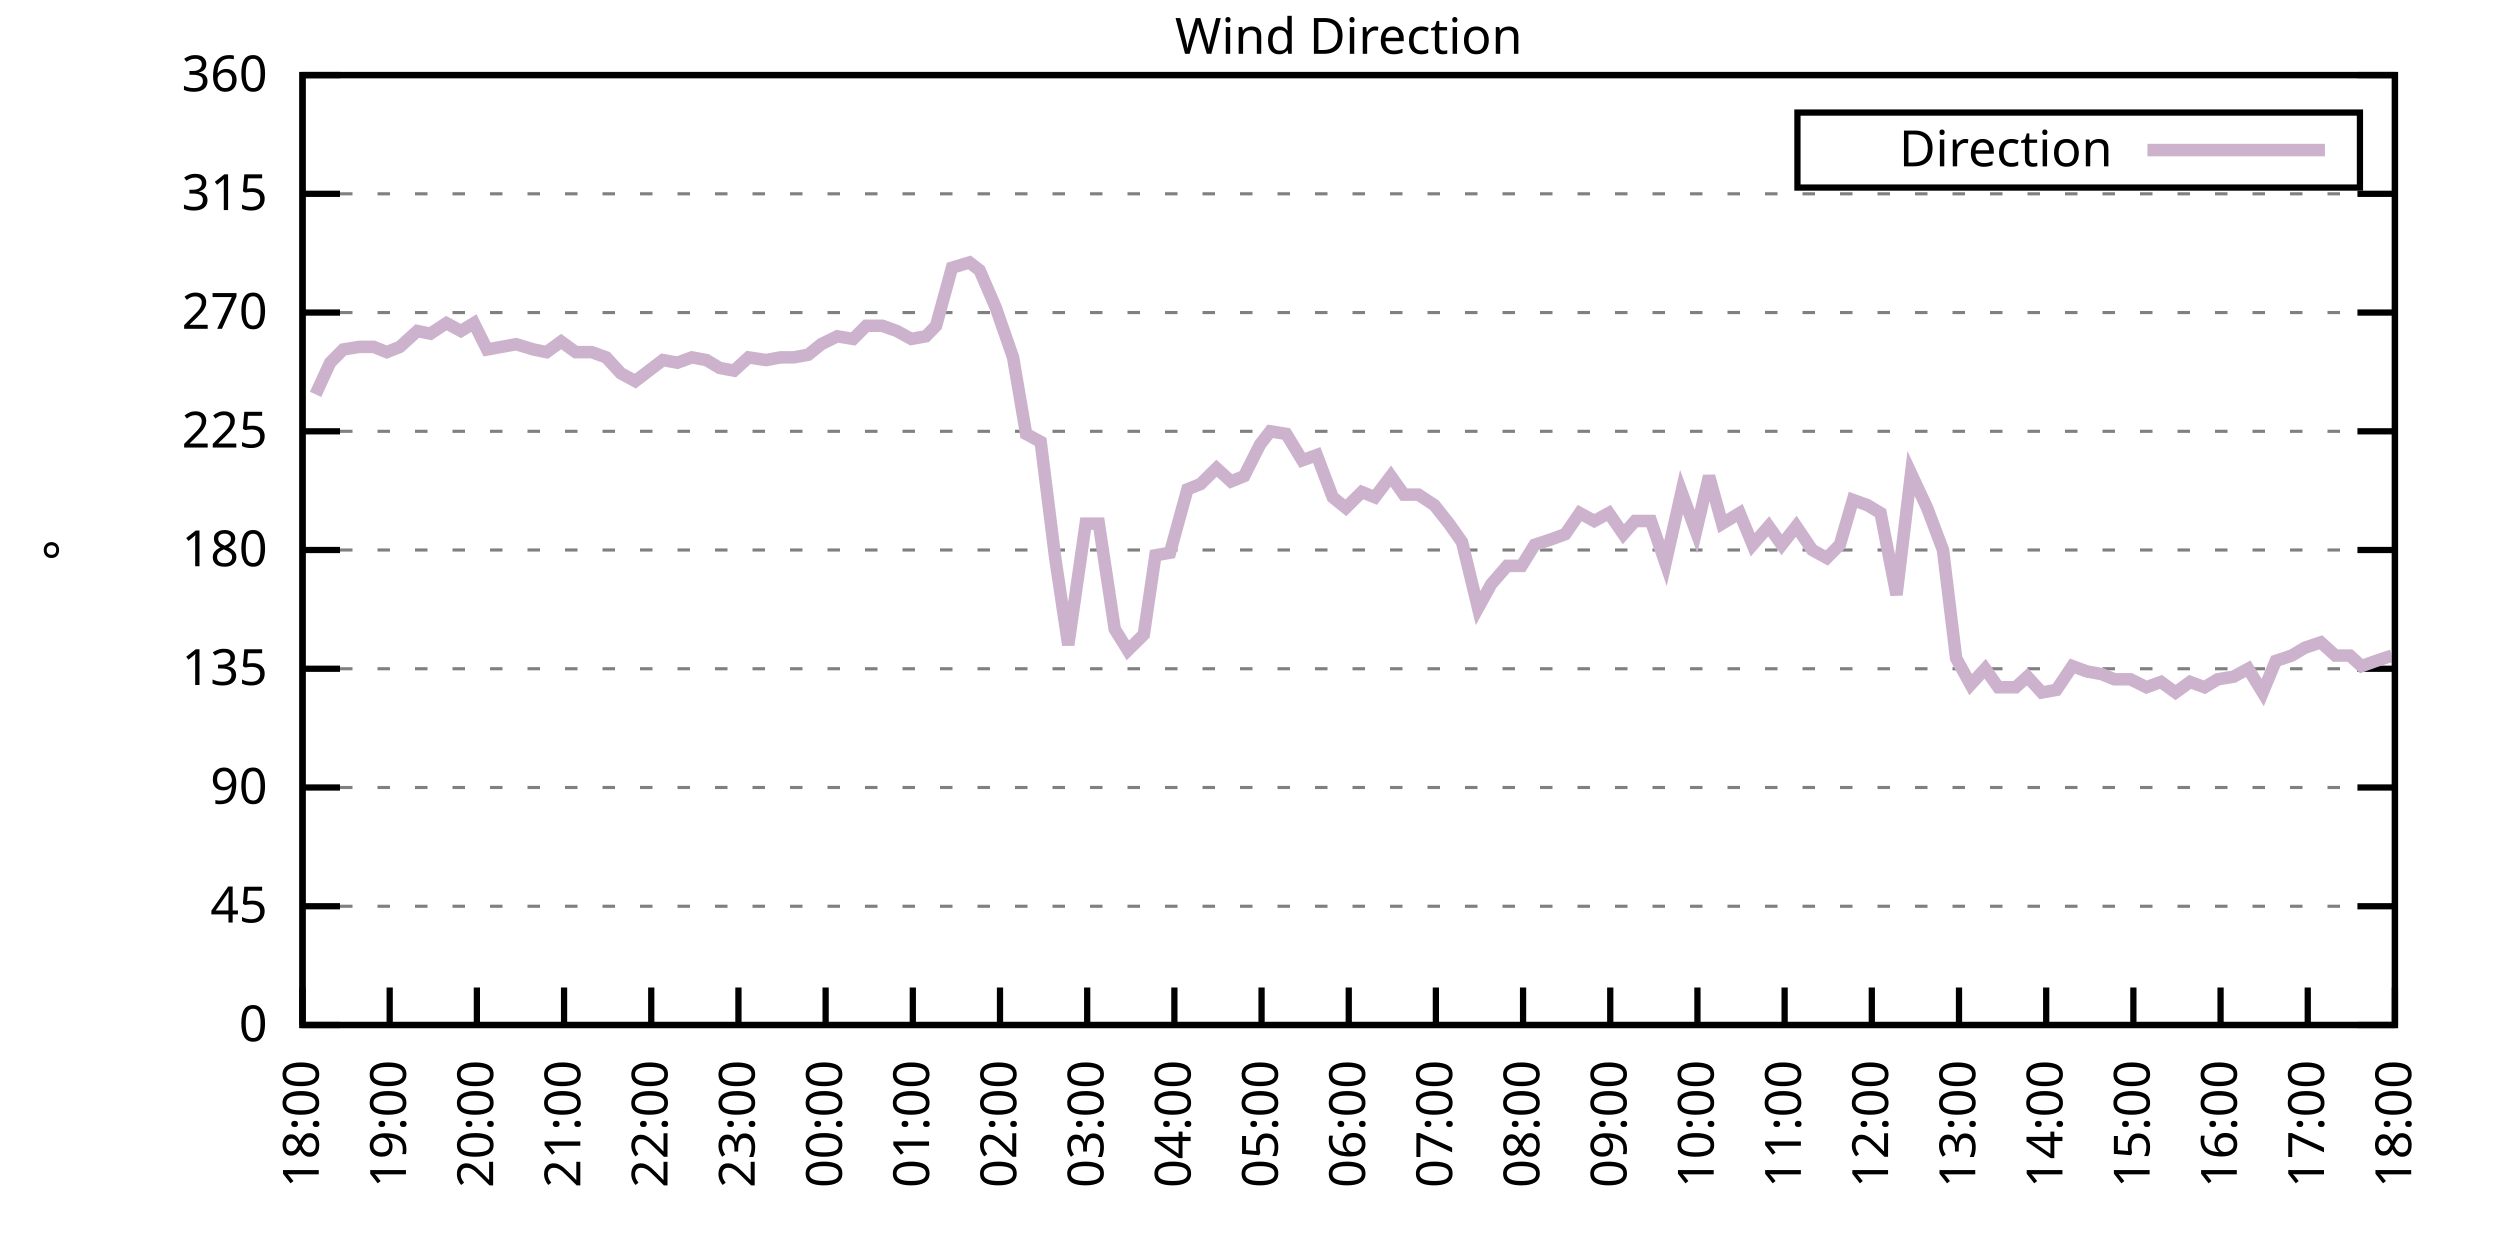
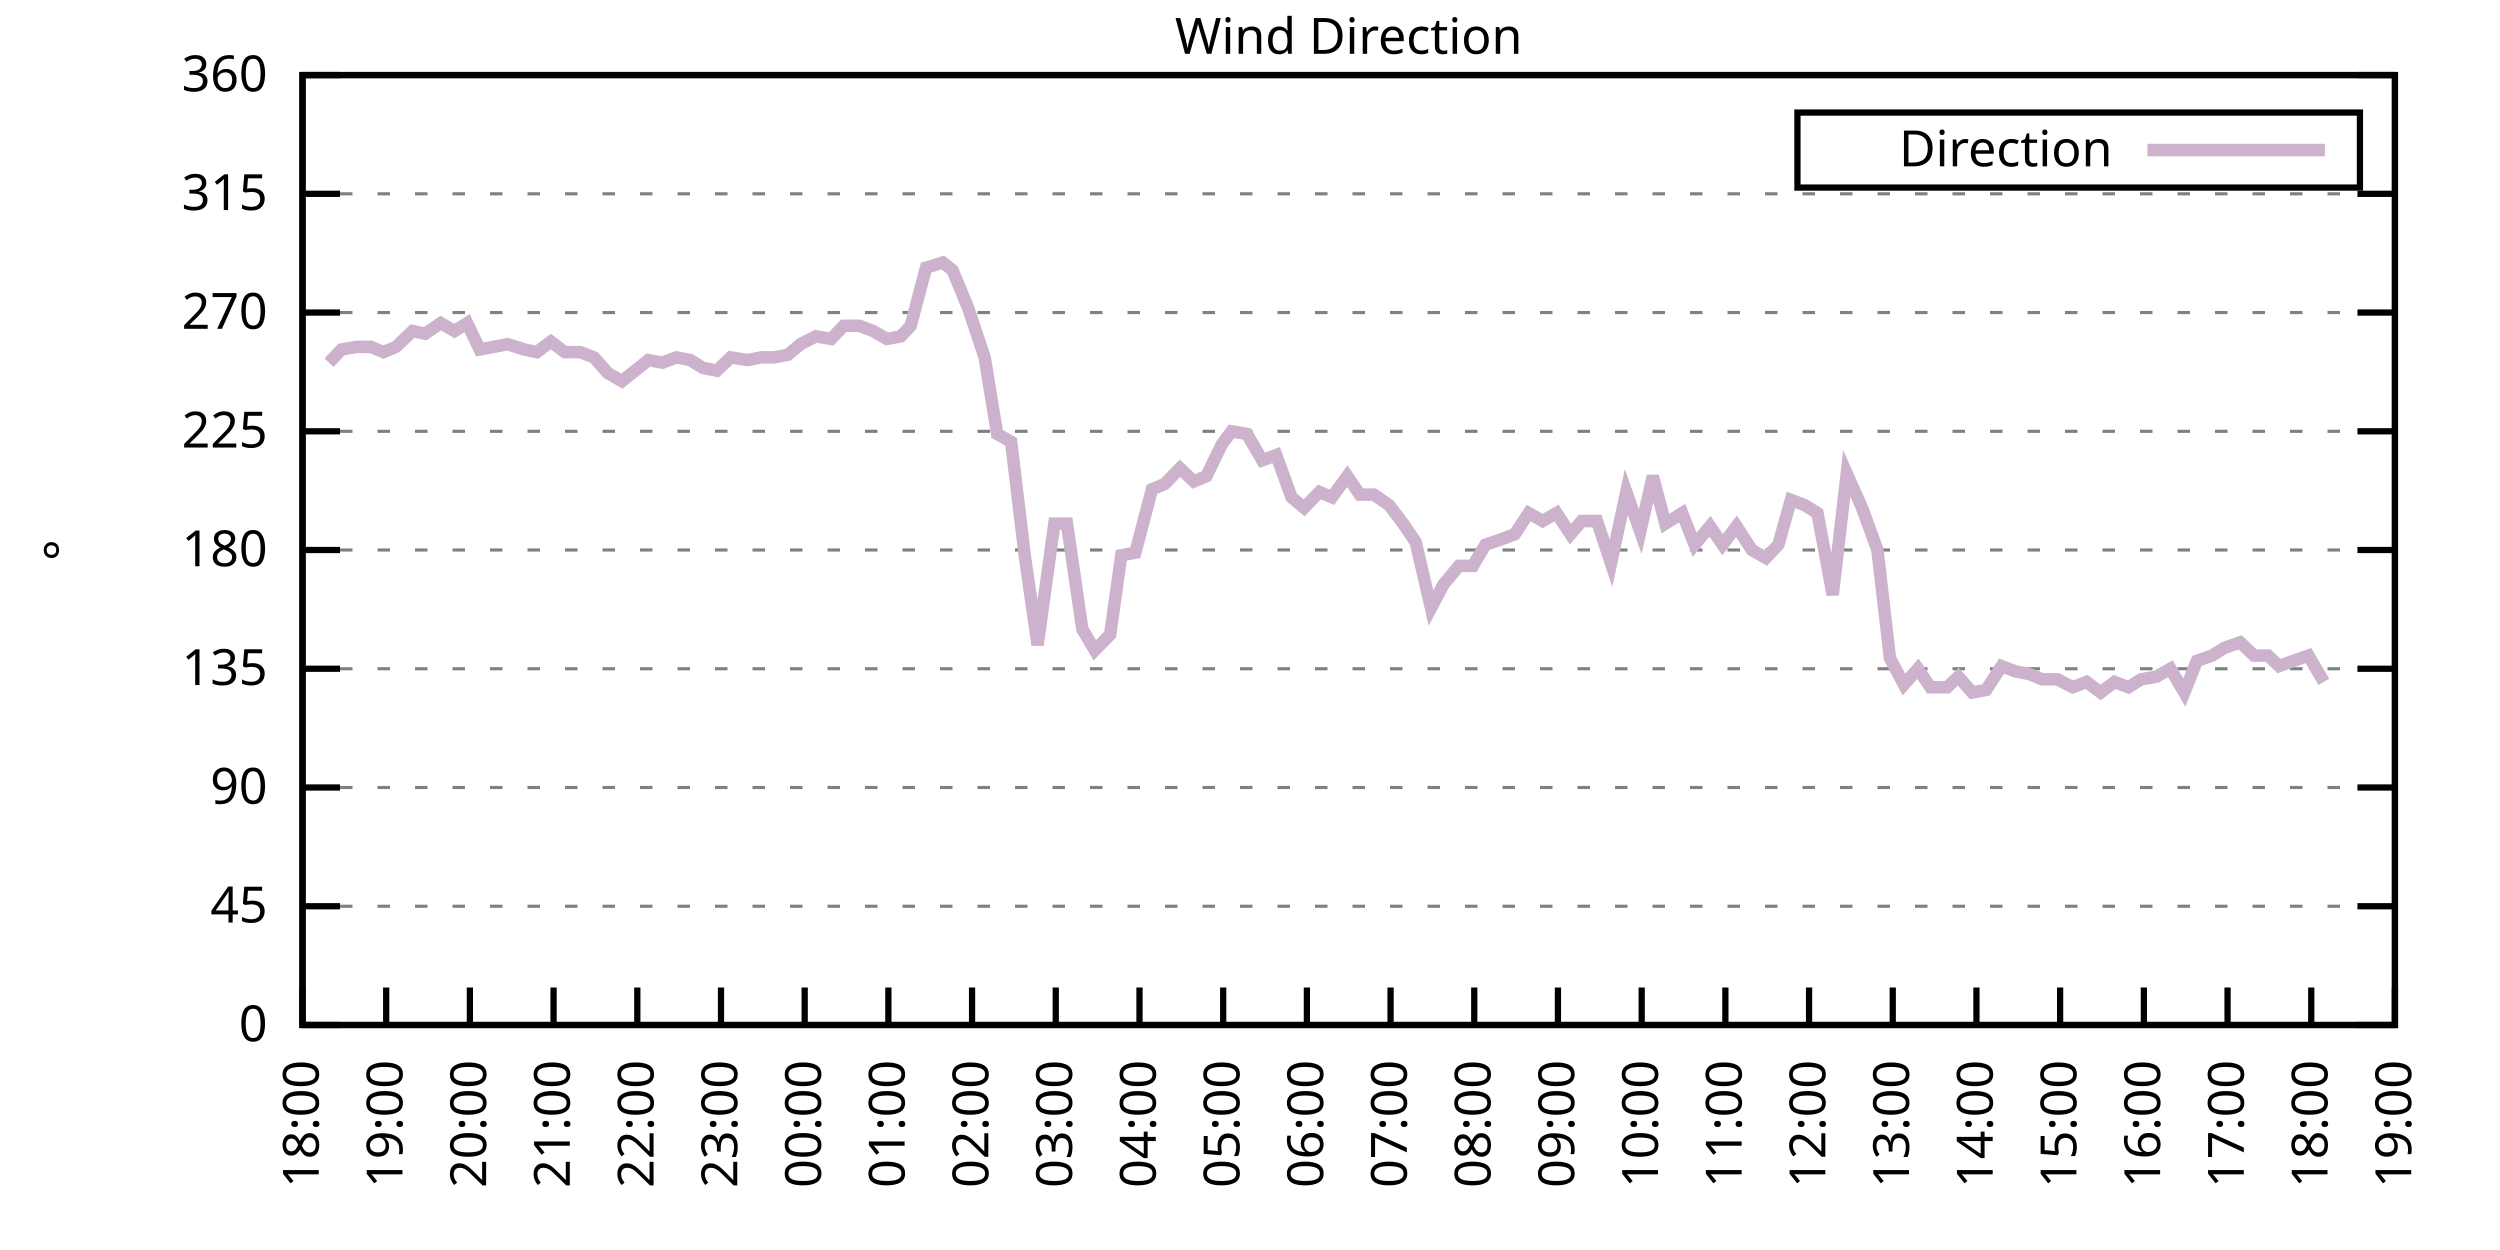
<svg xmlns="http://www.w3.org/2000/svg" xmlns:xlink="http://www.w3.org/1999/xlink" width="400" height="200" viewBox="0 0 400 200">
  <g id="gnuplot_canvas">
    <rect x="0" y="0" width="400" height="200" fill="none" />
    <defs>
      <circle id="gpDot" r="0.5" stroke-width="0.5" stroke="currentColor" />
      <path id="gpPt0" stroke-width="0.333" stroke="currentColor" d="M-1,0 h2 M0,-1 v2" />
      <path id="gpPt1" stroke-width="0.333" stroke="currentColor" d="M-1,-1 L1,1 M1,-1 L-1,1" />
      <path id="gpPt2" stroke-width="0.333" stroke="currentColor" d="M-1,0 L1,0 M0,-1 L0,1 M-1,-1 L1,1 M-1,1 L1,-1" />
      <rect id="gpPt3" stroke-width="0.333" stroke="currentColor" x="-1" y="-1" width="2" height="2" />
      <rect id="gpPt4" stroke-width="0.333" stroke="currentColor" fill="currentColor" x="-1" y="-1" width="2" height="2" />
      <circle id="gpPt5" stroke-width="0.333" stroke="currentColor" cx="0" cy="0" r="1" />
      <use xlink:href="#gpPt5" id="gpPt6" fill="currentColor" stroke="none" />
      <path id="gpPt7" stroke-width="0.333" stroke="currentColor" d="M0,-1.33 L-1.33,0.67 L1.33,0.67 z" />
      <use xlink:href="#gpPt7" id="gpPt8" fill="currentColor" stroke="none" />
      <use xlink:href="#gpPt7" id="gpPt9" stroke="currentColor" transform="rotate(180)" />
      <use xlink:href="#gpPt9" id="gpPt10" fill="currentColor" stroke="none" />
      <use xlink:href="#gpPt3" id="gpPt11" stroke="currentColor" transform="rotate(45)" />
      <use xlink:href="#gpPt11" id="gpPt12" fill="currentColor" stroke="none" />
      <path id="gpPt13" stroke-width="0.333" stroke="currentColor" d="M0,1.330 L1.265,0.411 L0.782,-1.067 L-0.782,-1.076 L-1.265,0.411 z" />
      <use xlink:href="#gpPt13" id="gpPt14" fill="currentColor" stroke="none" />
      <filter id="textbox" filterUnits="objectBoundingBox" x="0" y="0" height="1" width="1">
        <feFlood flood-color="white" flood-opacity="1" result="bgnd" />
        <feComposite in="SourceGraphic" in2="bgnd" operator="atop" />
      </filter>
      <filter id="greybox" filterUnits="objectBoundingBox" x="0" y="0" height="1" width="1">
        <feFlood flood-color="lightgrey" flood-opacity="1" result="grey" />
        <feComposite in="SourceGraphic" in2="grey" operator="atop" />
      </filter>
    </defs>
    <g fill="none" color="white" stroke="currentColor" stroke-width="1.00" stroke-linecap="butt" stroke-linejoin="miter">
</g>
    <g fill="none" color="black" stroke="currentColor" stroke-width="1.00" stroke-linecap="butt" stroke-linejoin="miter">
      <g stroke="none" shape-rendering="crispEdges">
        <polygon fill="rgb(255, 255, 255)" points="48.40,164.00 383.18,164.00 383.18,12.02 48.40,12.02 " />
      </g>
    </g>
    <g fill="none" color="black" stroke="currentColor" stroke-width="1.00" stroke-linecap="butt" stroke-linejoin="miter">
</g>
    <g fill="none" color="black" stroke="black" stroke-width="0.50" stroke-linecap="butt" stroke-linejoin="miter">
</g>
    <g fill="none" color="gray" stroke="currentColor" stroke-width="0.50" stroke-linecap="butt" stroke-linejoin="miter">
      <path stroke="gray" stroke-dasharray="2,4" class="gridline" d="M48.40,164.00 L383.19,164.00  " />
    </g>
    <g fill="none" color="gray" stroke="gray" stroke-width="1.00" stroke-linecap="butt" stroke-linejoin="miter">
</g>
    <g fill="none" color="black" stroke="currentColor" stroke-width="1.00" stroke-linecap="butt" stroke-linejoin="miter">
      <path stroke="black" d="M48.40,164.00 L54.40,164.00 M383.19,164.00 L377.19,164.00  " />
      <g transform="translate(42.80,166.60)" stroke="none" fill="black" font-family="Sans" font-size="8.00" text-anchor="end">
        <text>
          <tspan font-family="Sans"> 0</tspan>
        </text>
      </g>
    </g>
    <g fill="none" color="black" stroke="currentColor" stroke-width="1.00" stroke-linecap="butt" stroke-linejoin="miter">
</g>
    <g fill="none" color="black" stroke="black" stroke-width="0.50" stroke-linecap="butt" stroke-linejoin="miter">
</g>
    <g fill="none" color="gray" stroke="currentColor" stroke-width="0.50" stroke-linecap="butt" stroke-linejoin="miter">
      <path stroke="gray" stroke-dasharray="2,4" class="gridline" d="M48.40,145.00 L383.19,145.00  " />
    </g>
    <g fill="none" color="gray" stroke="gray" stroke-width="1.00" stroke-linecap="butt" stroke-linejoin="miter">
</g>
    <g fill="none" color="black" stroke="currentColor" stroke-width="1.00" stroke-linecap="butt" stroke-linejoin="miter">
      <path stroke="black" d="M48.40,145.00 L54.40,145.00 M383.19,145.00 L377.19,145.00  " />
      <g transform="translate(42.80,147.60)" stroke="none" fill="black" font-family="Sans" font-size="8.00" text-anchor="end">
        <text>
          <tspan font-family="Sans"> 45</tspan>
        </text>
      </g>
    </g>
    <g fill="none" color="black" stroke="currentColor" stroke-width="1.00" stroke-linecap="butt" stroke-linejoin="miter">
</g>
    <g fill="none" color="black" stroke="black" stroke-width="0.50" stroke-linecap="butt" stroke-linejoin="miter">
</g>
    <g fill="none" color="gray" stroke="currentColor" stroke-width="0.50" stroke-linecap="butt" stroke-linejoin="miter">
      <path stroke="gray" stroke-dasharray="2,4" class="gridline" d="M48.40,126.00 L383.19,126.00  " />
    </g>
    <g fill="none" color="gray" stroke="gray" stroke-width="1.00" stroke-linecap="butt" stroke-linejoin="miter">
</g>
    <g fill="none" color="black" stroke="currentColor" stroke-width="1.00" stroke-linecap="butt" stroke-linejoin="miter">
      <path stroke="black" d="M48.40,126.00 L54.40,126.00 M383.19,126.00 L377.19,126.00  " />
      <g transform="translate(42.80,128.60)" stroke="none" fill="black" font-family="Sans" font-size="8.00" text-anchor="end">
        <text>
          <tspan font-family="Sans"> 90</tspan>
        </text>
      </g>
    </g>
    <g fill="none" color="black" stroke="currentColor" stroke-width="1.00" stroke-linecap="butt" stroke-linejoin="miter">
</g>
    <g fill="none" color="black" stroke="black" stroke-width="0.50" stroke-linecap="butt" stroke-linejoin="miter">
</g>
    <g fill="none" color="gray" stroke="currentColor" stroke-width="0.50" stroke-linecap="butt" stroke-linejoin="miter">
      <path stroke="gray" stroke-dasharray="2,4" class="gridline" d="M48.40,107.00 L383.19,107.00  " />
    </g>
    <g fill="none" color="gray" stroke="gray" stroke-width="1.00" stroke-linecap="butt" stroke-linejoin="miter">
</g>
    <g fill="none" color="black" stroke="currentColor" stroke-width="1.00" stroke-linecap="butt" stroke-linejoin="miter">
      <path stroke="black" d="M48.40,107.00 L54.40,107.00 M383.19,107.00 L377.19,107.00  " />
      <g transform="translate(42.80,109.60)" stroke="none" fill="black" font-family="Sans" font-size="8.00" text-anchor="end">
        <text>
          <tspan font-family="Sans"> 135</tspan>
        </text>
      </g>
    </g>
    <g fill="none" color="black" stroke="currentColor" stroke-width="1.00" stroke-linecap="butt" stroke-linejoin="miter">
</g>
    <g fill="none" color="black" stroke="black" stroke-width="0.50" stroke-linecap="butt" stroke-linejoin="miter">
</g>
    <g fill="none" color="gray" stroke="currentColor" stroke-width="0.50" stroke-linecap="butt" stroke-linejoin="miter">
      <path stroke="gray" stroke-dasharray="2,4" class="gridline" d="M48.40,88.00 L383.19,88.00  " />
    </g>
    <g fill="none" color="gray" stroke="gray" stroke-width="1.00" stroke-linecap="butt" stroke-linejoin="miter">
</g>
    <g fill="none" color="black" stroke="currentColor" stroke-width="1.00" stroke-linecap="butt" stroke-linejoin="miter">
      <path stroke="black" d="M48.40,88.00 L54.40,88.00 M383.19,88.00 L377.19,88.00  " />
      <g transform="translate(42.80,90.60)" stroke="none" fill="black" font-family="Sans" font-size="8.00" text-anchor="end">
        <text>
          <tspan font-family="Sans"> 180</tspan>
        </text>
      </g>
    </g>
    <g fill="none" color="black" stroke="currentColor" stroke-width="1.00" stroke-linecap="butt" stroke-linejoin="miter">
</g>
    <g fill="none" color="black" stroke="black" stroke-width="0.50" stroke-linecap="butt" stroke-linejoin="miter">
</g>
    <g fill="none" color="gray" stroke="currentColor" stroke-width="0.50" stroke-linecap="butt" stroke-linejoin="miter">
      <path stroke="gray" stroke-dasharray="2,4" class="gridline" d="M48.40,69.01 L383.19,69.01  " />
    </g>
    <g fill="none" color="gray" stroke="gray" stroke-width="1.00" stroke-linecap="butt" stroke-linejoin="miter">
</g>
    <g fill="none" color="black" stroke="currentColor" stroke-width="1.00" stroke-linecap="butt" stroke-linejoin="miter">
      <path stroke="black" d="M48.40,69.01 L54.40,69.01 M383.19,69.01 L377.19,69.01  " />
      <g transform="translate(42.80,71.61)" stroke="none" fill="black" font-family="Sans" font-size="8.00" text-anchor="end">
        <text>
          <tspan font-family="Sans"> 225</tspan>
        </text>
      </g>
    </g>
    <g fill="none" color="black" stroke="currentColor" stroke-width="1.00" stroke-linecap="butt" stroke-linejoin="miter">
</g>
    <g fill="none" color="black" stroke="black" stroke-width="0.50" stroke-linecap="butt" stroke-linejoin="miter">
</g>
    <g fill="none" color="gray" stroke="currentColor" stroke-width="0.50" stroke-linecap="butt" stroke-linejoin="miter">
      <path stroke="gray" stroke-dasharray="2,4" class="gridline" d="M48.40,50.01 L383.19,50.01  " />
    </g>
    <g fill="none" color="gray" stroke="gray" stroke-width="1.00" stroke-linecap="butt" stroke-linejoin="miter">
</g>
    <g fill="none" color="black" stroke="currentColor" stroke-width="1.00" stroke-linecap="butt" stroke-linejoin="miter">
      <path stroke="black" d="M48.40,50.01 L54.40,50.01 M383.19,50.01 L377.19,50.01  " />
      <g transform="translate(42.80,52.61)" stroke="none" fill="black" font-family="Sans" font-size="8.00" text-anchor="end">
        <text>
          <tspan font-family="Sans"> 270</tspan>
        </text>
      </g>
    </g>
    <g fill="none" color="black" stroke="currentColor" stroke-width="1.00" stroke-linecap="butt" stroke-linejoin="miter">
</g>
    <g fill="none" color="black" stroke="black" stroke-width="0.50" stroke-linecap="butt" stroke-linejoin="miter">
</g>
    <g fill="none" color="gray" stroke="currentColor" stroke-width="0.50" stroke-linecap="butt" stroke-linejoin="miter">
      <path stroke="gray" stroke-dasharray="2,4" class="gridline" d="M48.40,31.01 L383.19,31.01  " />
    </g>
    <g fill="none" color="gray" stroke="gray" stroke-width="1.00" stroke-linecap="butt" stroke-linejoin="miter">
</g>
    <g fill="none" color="black" stroke="currentColor" stroke-width="1.00" stroke-linecap="butt" stroke-linejoin="miter">
      <path stroke="black" d="M48.40,31.01 L54.40,31.01 M383.19,31.01 L377.19,31.01  " />
      <g transform="translate(42.80,33.61)" stroke="none" fill="black" font-family="Sans" font-size="8.00" text-anchor="end">
        <text>
          <tspan font-family="Sans"> 315</tspan>
        </text>
      </g>
    </g>
    <g fill="none" color="black" stroke="currentColor" stroke-width="1.00" stroke-linecap="butt" stroke-linejoin="miter">
</g>
    <g fill="none" color="black" stroke="black" stroke-width="0.50" stroke-linecap="butt" stroke-linejoin="miter">
</g>
    <g fill="none" color="gray" stroke="currentColor" stroke-width="0.50" stroke-linecap="butt" stroke-linejoin="miter">
      <path stroke="gray" stroke-dasharray="2,4" class="gridline" d="M48.40,12.01 L383.19,12.01  " />
    </g>
    <g fill="none" color="gray" stroke="gray" stroke-width="1.00" stroke-linecap="butt" stroke-linejoin="miter">
</g>
    <g fill="none" color="black" stroke="currentColor" stroke-width="1.00" stroke-linecap="butt" stroke-linejoin="miter">
      <path stroke="black" d="M48.40,12.01 L54.40,12.01 M383.19,12.01 L377.19,12.01  " />
      <g transform="translate(42.80,14.61)" stroke="none" fill="black" font-family="Sans" font-size="8.00" text-anchor="end">
        <text>
          <tspan font-family="Sans"> 360</tspan>
        </text>
      </g>
    </g>
    <g fill="none" color="black" stroke="currentColor" stroke-width="1.00" stroke-linecap="butt" stroke-linejoin="miter">
      <path stroke="black" d="M48.40,164.00 L48.40,158.00  " />
      <g transform="translate(51.00,169.60) rotate(270.00)" stroke="none" fill="black" font-family="Sans" font-size="8.00" text-anchor="end">
        <text>
          <tspan font-family="Sans">18:00</tspan>
        </text>
      </g>
    </g>
    <g fill="none" color="black" stroke="currentColor" stroke-width="1.00" stroke-linecap="butt" stroke-linejoin="miter">
-       <path stroke="black" d="M62.35,164.00 L62.35,158.00  " />
-       <g transform="translate(64.95,169.60) rotate(270.00)" stroke="none" fill="black" font-family="Sans" font-size="8.00" text-anchor="end">
+       <path stroke="black" d="M61.79,164.00 L61.79,158.00  " />
+       <g transform="translate(64.39,169.60) rotate(270.00)" stroke="none" fill="black" font-family="Sans" font-size="8.00" text-anchor="end">
        <text>
          <tspan font-family="Sans">19:00</tspan>
        </text>
      </g>
    </g>
    <g fill="none" color="black" stroke="currentColor" stroke-width="1.00" stroke-linecap="butt" stroke-linejoin="miter">
-       <path stroke="black" d="M76.30,164.00 L76.30,158.00  " />
-       <g transform="translate(78.90,169.60) rotate(270.00)" stroke="none" fill="black" font-family="Sans" font-size="8.00" text-anchor="end">
+       <path stroke="black" d="M75.18,164.00 L75.18,158.00  " />
+       <g transform="translate(77.78,169.60) rotate(270.00)" stroke="none" fill="black" font-family="Sans" font-size="8.00" text-anchor="end">
        <text>
          <tspan font-family="Sans">20:00</tspan>
        </text>
      </g>
    </g>
    <g fill="none" color="black" stroke="currentColor" stroke-width="1.00" stroke-linecap="butt" stroke-linejoin="miter">
-       <path stroke="black" d="M90.25,164.00 L90.25,158.00  " />
-       <g transform="translate(92.85,169.60) rotate(270.00)" stroke="none" fill="black" font-family="Sans" font-size="8.00" text-anchor="end">
+       <path stroke="black" d="M88.57,164.00 L88.57,158.00  " />
+       <g transform="translate(91.17,169.60) rotate(270.00)" stroke="none" fill="black" font-family="Sans" font-size="8.00" text-anchor="end">
        <text>
          <tspan font-family="Sans">21:00</tspan>
        </text>
      </g>
    </g>
    <g fill="none" color="black" stroke="currentColor" stroke-width="1.00" stroke-linecap="butt" stroke-linejoin="miter">
-       <path stroke="black" d="M104.20,164.00 L104.20,158.00  " />
-       <g transform="translate(106.80,169.60) rotate(270.00)" stroke="none" fill="black" font-family="Sans" font-size="8.00" text-anchor="end">
+       <path stroke="black" d="M101.97,164.00 L101.97,158.00  " />
+       <g transform="translate(104.57,169.60) rotate(270.00)" stroke="none" fill="black" font-family="Sans" font-size="8.00" text-anchor="end">
        <text>
          <tspan font-family="Sans">22:00</tspan>
        </text>
      </g>
    </g>
    <g fill="none" color="black" stroke="currentColor" stroke-width="1.00" stroke-linecap="butt" stroke-linejoin="miter">
-       <path stroke="black" d="M118.15,164.00 L118.15,158.00  " />
-       <g transform="translate(120.75,169.60) rotate(270.00)" stroke="none" fill="black" font-family="Sans" font-size="8.00" text-anchor="end">
+       <path stroke="black" d="M115.36,164.00 L115.36,158.00  " />
+       <g transform="translate(117.96,169.60) rotate(270.00)" stroke="none" fill="black" font-family="Sans" font-size="8.00" text-anchor="end">
        <text>
          <tspan font-family="Sans">23:00</tspan>
        </text>
      </g>
    </g>
    <g fill="none" color="black" stroke="currentColor" stroke-width="1.00" stroke-linecap="butt" stroke-linejoin="miter">
-       <path stroke="black" d="M132.10,164.00 L132.10,158.00  " />
-       <g transform="translate(134.70,169.60) rotate(270.00)" stroke="none" fill="black" font-family="Sans" font-size="8.00" text-anchor="end">
+       <path stroke="black" d="M128.75,164.00 L128.75,158.00  " />
+       <g transform="translate(131.35,169.60) rotate(270.00)" stroke="none" fill="black" font-family="Sans" font-size="8.00" text-anchor="end">
        <text>
          <tspan font-family="Sans">00:00</tspan>
        </text>
      </g>
    </g>
    <g fill="none" color="black" stroke="currentColor" stroke-width="1.00" stroke-linecap="butt" stroke-linejoin="miter">
-       <path stroke="black" d="M146.05,164.00 L146.05,158.00  " />
-       <g transform="translate(148.65,169.60) rotate(270.00)" stroke="none" fill="black" font-family="Sans" font-size="8.00" text-anchor="end">
+       <path stroke="black" d="M142.14,164.00 L142.14,158.00  " />
+       <g transform="translate(144.74,169.60) rotate(270.00)" stroke="none" fill="black" font-family="Sans" font-size="8.00" text-anchor="end">
        <text>
          <tspan font-family="Sans">01:00</tspan>
        </text>
      </g>
    </g>
    <g fill="none" color="black" stroke="currentColor" stroke-width="1.00" stroke-linecap="butt" stroke-linejoin="miter">
-       <path stroke="black" d="M160.00,164.00 L160.00,158.00  " />
-       <g transform="translate(162.60,169.60) rotate(270.00)" stroke="none" fill="black" font-family="Sans" font-size="8.00" text-anchor="end">
+       <path stroke="black" d="M155.53,164.00 L155.53,158.00  " />
+       <g transform="translate(158.13,169.60) rotate(270.00)" stroke="none" fill="black" font-family="Sans" font-size="8.00" text-anchor="end">
        <text>
          <tspan font-family="Sans">02:00</tspan>
        </text>
      </g>
    </g>
    <g fill="none" color="black" stroke="currentColor" stroke-width="1.00" stroke-linecap="butt" stroke-linejoin="miter">
-       <path stroke="black" d="M173.95,164.00 L173.95,158.00  " />
-       <g transform="translate(176.55,169.60) rotate(270.00)" stroke="none" fill="black" font-family="Sans" font-size="8.00" text-anchor="end">
+       <path stroke="black" d="M168.92,164.00 L168.92,158.00  " />
+       <g transform="translate(171.52,169.60) rotate(270.00)" stroke="none" fill="black" font-family="Sans" font-size="8.00" text-anchor="end">
        <text>
          <tspan font-family="Sans">03:00</tspan>
        </text>
      </g>
    </g>
    <g fill="none" color="black" stroke="currentColor" stroke-width="1.00" stroke-linecap="butt" stroke-linejoin="miter">
-       <path stroke="black" d="M187.90,164.00 L187.90,158.00  " />
-       <g transform="translate(190.50,169.60) rotate(270.00)" stroke="none" fill="black" font-family="Sans" font-size="8.00" text-anchor="end">
+       <path stroke="black" d="M182.32,164.00 L182.32,158.00  " />
+       <g transform="translate(184.92,169.60) rotate(270.00)" stroke="none" fill="black" font-family="Sans" font-size="8.00" text-anchor="end">
        <text>
          <tspan font-family="Sans">04:00</tspan>
        </text>
      </g>
    </g>
    <g fill="none" color="black" stroke="currentColor" stroke-width="1.00" stroke-linecap="butt" stroke-linejoin="miter">
-       <path stroke="black" d="M201.85,164.00 L201.85,158.00  " />
-       <g transform="translate(204.45,169.60) rotate(270.00)" stroke="none" fill="black" font-family="Sans" font-size="8.00" text-anchor="end">
+       <path stroke="black" d="M195.71,164.00 L195.71,158.00  " />
+       <g transform="translate(198.31,169.60) rotate(270.00)" stroke="none" fill="black" font-family="Sans" font-size="8.00" text-anchor="end">
        <text>
          <tspan font-family="Sans">05:00</tspan>
        </text>
      </g>
    </g>
    <g fill="none" color="black" stroke="currentColor" stroke-width="1.00" stroke-linecap="butt" stroke-linejoin="miter">
-       <path stroke="black" d="M215.80,164.00 L215.80,158.00  " />
-       <g transform="translate(218.40,169.60) rotate(270.00)" stroke="none" fill="black" font-family="Sans" font-size="8.00" text-anchor="end">
+       <path stroke="black" d="M209.10,164.00 L209.10,158.00  " />
+       <g transform="translate(211.70,169.60) rotate(270.00)" stroke="none" fill="black" font-family="Sans" font-size="8.00" text-anchor="end">
        <text>
          <tspan font-family="Sans">06:00</tspan>
        </text>
      </g>
    </g>
    <g fill="none" color="black" stroke="currentColor" stroke-width="1.00" stroke-linecap="butt" stroke-linejoin="miter">
-       <path stroke="black" d="M229.74,164.00 L229.74,158.00  " />
-       <g transform="translate(232.34,169.60) rotate(270.00)" stroke="none" fill="black" font-family="Sans" font-size="8.00" text-anchor="end">
+       <path stroke="black" d="M222.49,164.00 L222.49,158.00  " />
+       <g transform="translate(225.09,169.60) rotate(270.00)" stroke="none" fill="black" font-family="Sans" font-size="8.00" text-anchor="end">
        <text>
          <tspan font-family="Sans">07:00</tspan>
        </text>
      </g>
    </g>
    <g fill="none" color="black" stroke="currentColor" stroke-width="1.00" stroke-linecap="butt" stroke-linejoin="miter">
-       <path stroke="black" d="M243.69,164.00 L243.69,158.00  " />
-       <g transform="translate(246.29,169.60) rotate(270.00)" stroke="none" fill="black" font-family="Sans" font-size="8.00" text-anchor="end">
+       <path stroke="black" d="M235.88,164.00 L235.88,158.00  " />
+       <g transform="translate(238.48,169.60) rotate(270.00)" stroke="none" fill="black" font-family="Sans" font-size="8.00" text-anchor="end">
        <text>
          <tspan font-family="Sans">08:00</tspan>
        </text>
      </g>
    </g>
    <g fill="none" color="black" stroke="currentColor" stroke-width="1.00" stroke-linecap="butt" stroke-linejoin="miter">
-       <path stroke="black" d="M257.64,164.00 L257.64,158.00  " />
-       <g transform="translate(260.24,169.60) rotate(270.00)" stroke="none" fill="black" font-family="Sans" font-size="8.00" text-anchor="end">
+       <path stroke="black" d="M249.27,164.00 L249.27,158.00  " />
+       <g transform="translate(251.87,169.60) rotate(270.00)" stroke="none" fill="black" font-family="Sans" font-size="8.00" text-anchor="end">
        <text>
          <tspan font-family="Sans">09:00</tspan>
        </text>
      </g>
    </g>
    <g fill="none" color="black" stroke="currentColor" stroke-width="1.00" stroke-linecap="butt" stroke-linejoin="miter">
-       <path stroke="black" d="M271.59,164.00 L271.59,158.00  " />
-       <g transform="translate(274.19,169.60) rotate(270.00)" stroke="none" fill="black" font-family="Sans" font-size="8.00" text-anchor="end">
+       <path stroke="black" d="M262.67,164.00 L262.67,158.00  " />
+       <g transform="translate(265.27,169.60) rotate(270.00)" stroke="none" fill="black" font-family="Sans" font-size="8.00" text-anchor="end">
        <text>
          <tspan font-family="Sans">10:00</tspan>
        </text>
      </g>
    </g>
    <g fill="none" color="black" stroke="currentColor" stroke-width="1.00" stroke-linecap="butt" stroke-linejoin="miter">
-       <path stroke="black" d="M285.54,164.00 L285.54,158.00  " />
-       <g transform="translate(288.14,169.60) rotate(270.00)" stroke="none" fill="black" font-family="Sans" font-size="8.00" text-anchor="end">
+       <path stroke="black" d="M276.06,164.00 L276.06,158.00  " />
+       <g transform="translate(278.66,169.60) rotate(270.00)" stroke="none" fill="black" font-family="Sans" font-size="8.00" text-anchor="end">
        <text>
          <tspan font-family="Sans">11:00</tspan>
        </text>
      </g>
    </g>
    <g fill="none" color="black" stroke="currentColor" stroke-width="1.00" stroke-linecap="butt" stroke-linejoin="miter">
-       <path stroke="black" d="M299.49,164.00 L299.49,158.00  " />
-       <g transform="translate(302.09,169.60) rotate(270.00)" stroke="none" fill="black" font-family="Sans" font-size="8.00" text-anchor="end">
+       <path stroke="black" d="M289.45,164.00 L289.45,158.00  " />
+       <g transform="translate(292.05,169.60) rotate(270.00)" stroke="none" fill="black" font-family="Sans" font-size="8.00" text-anchor="end">
        <text>
          <tspan font-family="Sans">12:00</tspan>
        </text>
      </g>
    </g>
    <g fill="none" color="black" stroke="currentColor" stroke-width="1.00" stroke-linecap="butt" stroke-linejoin="miter">
-       <path stroke="black" d="M313.44,164.00 L313.44,158.00  " />
-       <g transform="translate(316.04,169.60) rotate(270.00)" stroke="none" fill="black" font-family="Sans" font-size="8.00" text-anchor="end">
+       <path stroke="black" d="M302.84,164.00 L302.84,158.00  " />
+       <g transform="translate(305.44,169.60) rotate(270.00)" stroke="none" fill="black" font-family="Sans" font-size="8.00" text-anchor="end">
        <text>
          <tspan font-family="Sans">13:00</tspan>
        </text>
      </g>
    </g>
    <g fill="none" color="black" stroke="currentColor" stroke-width="1.00" stroke-linecap="butt" stroke-linejoin="miter">
-       <path stroke="black" d="M327.39,164.00 L327.39,158.00  " />
-       <g transform="translate(329.99,169.60) rotate(270.00)" stroke="none" fill="black" font-family="Sans" font-size="8.00" text-anchor="end">
+       <path stroke="black" d="M316.23,164.00 L316.23,158.00  " />
+       <g transform="translate(318.83,169.60) rotate(270.00)" stroke="none" fill="black" font-family="Sans" font-size="8.00" text-anchor="end">
        <text>
          <tspan font-family="Sans">14:00</tspan>
        </text>
      </g>
    </g>
    <g fill="none" color="black" stroke="currentColor" stroke-width="1.00" stroke-linecap="butt" stroke-linejoin="miter">
-       <path stroke="black" d="M341.34,164.00 L341.34,158.00  " />
-       <g transform="translate(343.94,169.60) rotate(270.00)" stroke="none" fill="black" font-family="Sans" font-size="8.00" text-anchor="end">
+       <path stroke="black" d="M329.62,164.00 L329.62,158.00  " />
+       <g transform="translate(332.22,169.60) rotate(270.00)" stroke="none" fill="black" font-family="Sans" font-size="8.00" text-anchor="end">
        <text>
          <tspan font-family="Sans">15:00</tspan>
        </text>
      </g>
    </g>
    <g fill="none" color="black" stroke="currentColor" stroke-width="1.00" stroke-linecap="butt" stroke-linejoin="miter">
-       <path stroke="black" d="M355.29,164.00 L355.29,158.00  " />
-       <g transform="translate(357.89,169.60) rotate(270.00)" stroke="none" fill="black" font-family="Sans" font-size="8.00" text-anchor="end">
+       <path stroke="black" d="M343.02,164.00 L343.02,158.00  " />
+       <g transform="translate(345.62,169.60) rotate(270.00)" stroke="none" fill="black" font-family="Sans" font-size="8.00" text-anchor="end">
        <text>
          <tspan font-family="Sans">16:00</tspan>
        </text>
      </g>
    </g>
    <g fill="none" color="black" stroke="currentColor" stroke-width="1.00" stroke-linecap="butt" stroke-linejoin="miter">
-       <path stroke="black" d="M369.24,164.00 L369.24,158.00  " />
-       <g transform="translate(371.84,169.60) rotate(270.00)" stroke="none" fill="black" font-family="Sans" font-size="8.00" text-anchor="end">
+       <path stroke="black" d="M356.41,164.00 L356.41,158.00  " />
+       <g transform="translate(359.01,169.60) rotate(270.00)" stroke="none" fill="black" font-family="Sans" font-size="8.00" text-anchor="end">
        <text>
          <tspan font-family="Sans">17:00</tspan>
+         </text>
+       </g>
+     </g>
+     <g fill="none" color="black" stroke="currentColor" stroke-width="1.00" stroke-linecap="butt" stroke-linejoin="miter">
+       <path stroke="black" d="M369.80,164.00 L369.80,158.00  " />
+       <g transform="translate(372.40,169.60) rotate(270.00)" stroke="none" fill="black" font-family="Sans" font-size="8.00" text-anchor="end">
+         <text>
+           <tspan font-family="Sans">18:00</tspan>
        </text>
      </g>
    </g>
    <g fill="none" color="black" stroke="currentColor" stroke-width="1.00" stroke-linecap="butt" stroke-linejoin="miter">
      <path stroke="black" d="M383.19,164.00 L383.19,158.00  " />
      <g transform="translate(385.79,169.60) rotate(270.00)" stroke="none" fill="black" font-family="Sans" font-size="8.00" text-anchor="end">
        <text>
-           <tspan font-family="Sans">18:00</tspan>
+           <tspan font-family="Sans">19:00</tspan>
        </text>
      </g>
    </g>
    <g fill="none" color="black" stroke="currentColor" stroke-width="1.00" stroke-linecap="butt" stroke-linejoin="miter">
</g>
    <g fill="none" color="black" stroke="currentColor" stroke-width="1.00" stroke-linecap="butt" stroke-linejoin="miter">
      <path stroke="black" d="M48.40,12.01 L48.40,164.00 L383.19,164.00 L383.19,12.01 L48.40,12.01 Z  " />
    </g>
    <g fill="none" color="black" stroke="currentColor" stroke-width="1.00" stroke-linecap="butt" stroke-linejoin="miter">
</g>
    <g fill="none" color="black" stroke="currentColor" stroke-width="1.00" stroke-linecap="butt" stroke-linejoin="miter">
      <path stroke="black" d="M287.59,30.01 L287.59,18.01 L377.59,18.01 L377.59,30.01 L287.59,30.01 Z  " />
    </g>
    <g id="Wind_direction_plot_1">
      <g fill="none" color="white" stroke="black" stroke-width="2.00" stroke-linecap="butt" stroke-linejoin="miter">
</g>
      <g fill="none" color="black" stroke="currentColor" stroke-width="2.00" stroke-linecap="butt" stroke-linejoin="miter">
        <g transform="translate(337.99,26.61)" stroke="none" fill="black" font-family="Sans" font-size="8.00" text-anchor="end">
          <text>
            <tspan font-family="Sans">Direction</tspan>
          </text>
        </g>
      </g>
      <g fill="none" color="black" stroke="currentColor" stroke-width="2.00" stroke-linecap="butt" stroke-linejoin="miter">
-         <path stroke="rgb(204, 178, 204)" d="M343.59,24.01 L371.99,24.01 M50.49,63.10 L52.82,58.03 L54.91,55.92 L57.47,55.50 L59.79,55.50 L61.88,56.34   L63.98,55.50 L66.77,52.96 L68.86,53.39 L71.42,51.70 L73.74,52.96 L75.83,51.70 L77.93,55.92 L80.25,55.50   L82.58,55.07 L85.37,55.92 L87.46,56.34 L89.78,54.65 L92.11,56.34 L94.67,56.34 L96.99,57.18 L99.32,59.72   L101.64,60.98 L106.06,57.61 L108.38,58.03 L110.71,57.18 L113.03,57.61 L115.13,58.87 L117.45,59.30 L119.78,57.18   L122.57,57.61 L124.89,57.18 L126.98,57.18 L129.31,56.76 L131.40,55.07 L133.96,53.81 L136.51,54.23 L138.61,52.12   L141.16,52.12 L143.49,52.96 L145.81,54.23 L148.14,53.81 L149.77,52.12 L152.32,42.83 L155.11,41.99 L156.74,43.25   L159.30,49.16 L162.09,57.18 L164.18,69.43 L166.51,70.70 L168.83,89.27 L170.92,103.20 L173.71,83.78 L175.81,83.78   L178.36,100.67 L180.46,104.05 L183.01,101.52 L184.87,88.85 L187.20,88.43 L189.99,78.29 L192.08,77.45 L194.64,74.92   L196.96,77.03 L199.06,76.18 L201.61,71.12 L203.24,69.01 L205.80,69.43 L208.36,73.65 L210.68,72.81 L213.24,79.56   L215.33,81.25 L217.89,78.72 L219.98,79.56 L222.54,76.18 L224.63,79.14 L226.95,79.14 L229.51,80.83 L231.84,83.78   L233.93,86.74 L236.49,97.29 L238.58,93.49 L241.14,90.54 L243.46,90.54 L245.55,87.16 L248.11,86.32 L250.44,85.47   L252.76,82.09 L255.09,83.36 L257.41,82.09 L259.74,85.47 L261.60,83.36 L264.15,83.36 L266.48,90.12 L269.04,78.72   L271.36,85.05 L273.45,76.18 L275.55,83.78 L278.34,82.09 L280.43,87.16 L282.99,84.21 L285.08,87.16 L287.40,84.21   L289.96,88.00 L292.29,89.27 L294.38,87.16 L296.47,79.98 L298.80,80.83 L300.89,82.09 L303.44,95.18 L305.77,75.76   L308.33,81.25 L310.88,88.00 L312.98,105.31 L315.30,109.54 L317.63,107.00 L319.72,109.96 L322.51,109.96 L324.37,108.27   L326.69,110.80 L329.02,110.38 L331.58,106.58 L333.90,107.43 L336.23,107.85 L338.32,108.69 L340.88,108.69 L343.43,109.96   L345.76,109.11 L348.08,110.80 L350.41,109.11 L352.73,109.96 L354.83,108.69 L357.38,108.27 L359.71,107.00 L362.03,110.80   L364.13,105.74 L366.68,104.89 L368.78,103.63 L371.33,102.78 L373.66,104.89 L375.98,104.89 L377.84,106.58 L380.17,105.74   L382.73,104.89  " />
+         <path stroke="rgb(204, 178, 204)" d="M343.59,24.01 L371.99,24.01 M52.64,58.03 L54.65,55.92 L57.10,55.50 L59.34,55.50 L61.35,56.34 L63.35,55.50   L66.03,52.96 L68.04,53.39 L70.50,51.70 L72.73,52.96 L74.74,51.70 L76.75,55.92 L78.98,55.50 L81.21,55.07   L83.89,55.92 L85.90,56.34 L88.13,54.65 L90.36,56.34 L92.82,56.34 L95.05,57.18 L97.28,59.72 L99.51,60.98   L103.75,57.61 L105.98,58.03 L108.22,57.18 L110.45,57.61 L112.46,58.87 L114.69,59.30 L116.92,57.18 L119.60,57.61   L121.83,57.18 L123.84,57.18 L126.07,56.76 L128.08,55.07 L130.54,53.81 L132.99,54.23 L135.00,52.12 L137.45,52.12   L139.69,52.96 L141.92,54.23 L144.15,53.81 L145.71,52.12 L148.17,42.83 L150.85,41.99 L152.41,43.25 L154.86,49.16   L157.54,57.18 L159.55,69.43 L161.78,70.70 L164.01,89.27 L166.02,103.20 L168.70,83.78 L170.71,83.78 L173.17,100.67   L175.17,104.05 L177.63,101.52 L179.41,88.85 L181.65,88.43 L184.32,78.29 L186.33,77.45 L188.79,74.92 L191.02,77.03   L193.03,76.18 L195.48,71.12 L197.05,69.01 L199.50,69.43 L201.96,73.65 L204.19,72.81 L206.64,79.56 L208.65,81.25   L211.11,78.72 L213.12,79.56 L215.57,76.18 L217.58,79.14 L219.81,79.14 L222.27,80.83 L224.50,83.78 L226.51,86.74   L228.96,97.29 L230.97,93.49 L233.43,90.54 L235.66,90.54 L237.67,87.16 L240.12,86.32 L242.36,85.47 L244.59,82.09   L246.82,83.36 L249.05,82.09 L251.28,85.47 L253.07,83.36 L255.52,83.36 L257.76,90.12 L260.21,78.72 L262.44,85.05   L264.45,76.18 L266.46,83.78 L269.14,82.09 L271.15,87.16 L273.60,84.21 L275.61,87.16 L277.84,84.21 L280.30,88.00   L282.53,89.27 L284.54,87.16 L286.55,79.98 L288.78,80.83 L290.79,82.09 L293.24,95.18 L295.48,75.76 L297.93,81.25   L300.39,88.00 L302.39,105.31 L304.63,109.54 L306.86,107.00 L308.87,109.96 L311.54,109.96 L313.33,108.27 L315.56,110.80   L317.79,110.38 L320.25,106.58 L322.48,107.43 L324.71,107.85 L326.72,108.69 L329.18,108.69 L331.63,109.96 L333.86,109.11   L336.10,110.80 L338.33,109.11 L340.56,109.96 L342.57,108.69 L345.02,108.27 L347.26,107.00 L349.49,110.80 L351.50,105.74   L353.95,104.89 L355.96,103.63 L358.42,102.78 L360.65,104.89 L362.88,104.89 L364.66,106.58 L366.90,105.74 L369.35,104.89   L371.81,109.11  " />
      </g>
    </g>
    <g fill="none" color="black" stroke="currentColor" stroke-width="2.00" stroke-linecap="butt" stroke-linejoin="miter">
</g>
    <g fill="none" color="black" stroke="black" stroke-width="1.00" stroke-linecap="butt" stroke-linejoin="miter">
</g>
    <g fill="none" color="black" stroke="currentColor" stroke-width="1.00" stroke-linecap="butt" stroke-linejoin="miter">
      <path stroke="black" d="M48.40,12.01 L48.40,164.00 L383.19,164.00 L383.19,12.01 L48.40,12.01 Z  " />
      <g transform="translate(12.80,88.01) rotate(270.00)" stroke="none" fill="black" font-family="Sans" font-size="8.00" text-anchor="middle">
        <text>
          <tspan font-family="Sans">°</tspan>
        </text>
      </g>
    </g>
    <g fill="none" color="black" stroke="currentColor" stroke-width="1.00" stroke-linecap="butt" stroke-linejoin="miter">
</g>
    <g fill="none" color="black" stroke="currentColor" stroke-width="1.00" stroke-linecap="butt" stroke-linejoin="miter">
      <g transform="translate(215.79,8.61)" stroke="none" fill="black" font-family="Sans" font-size="8.00" text-anchor="middle">
        <text>
          <tspan font-family="Sans">Wind Direction</tspan>
        </text>
      </g>
    </g>
    <g fill="none" color="black" stroke="currentColor" stroke-width="1.00" stroke-linecap="butt" stroke-linejoin="miter">
</g>
  </g>
</svg>
